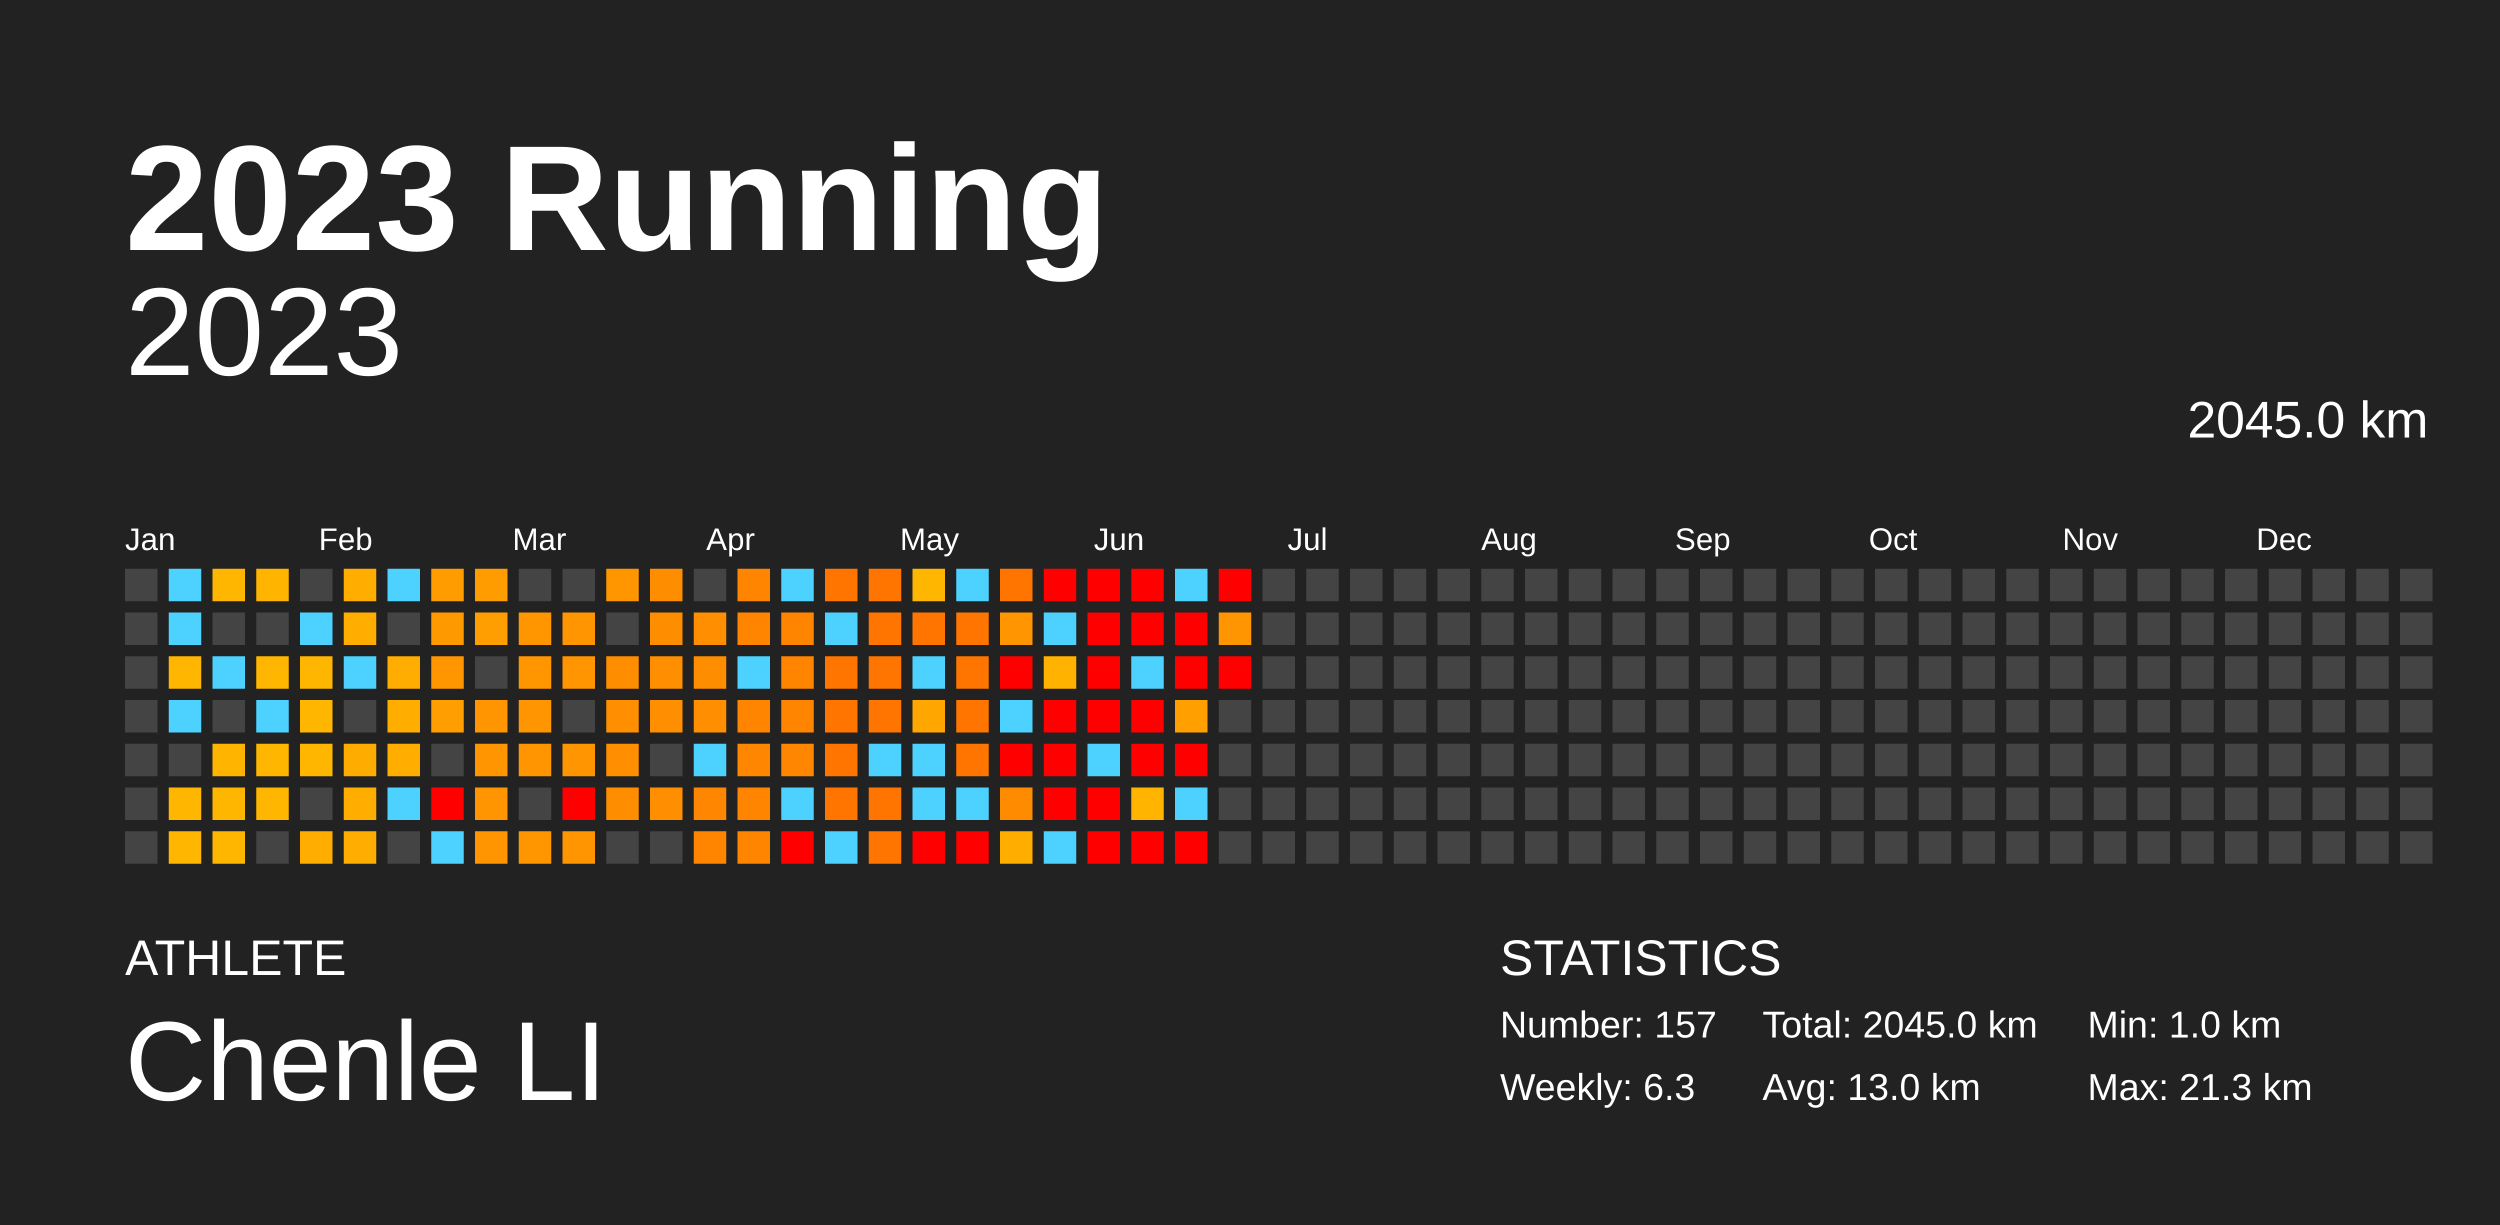
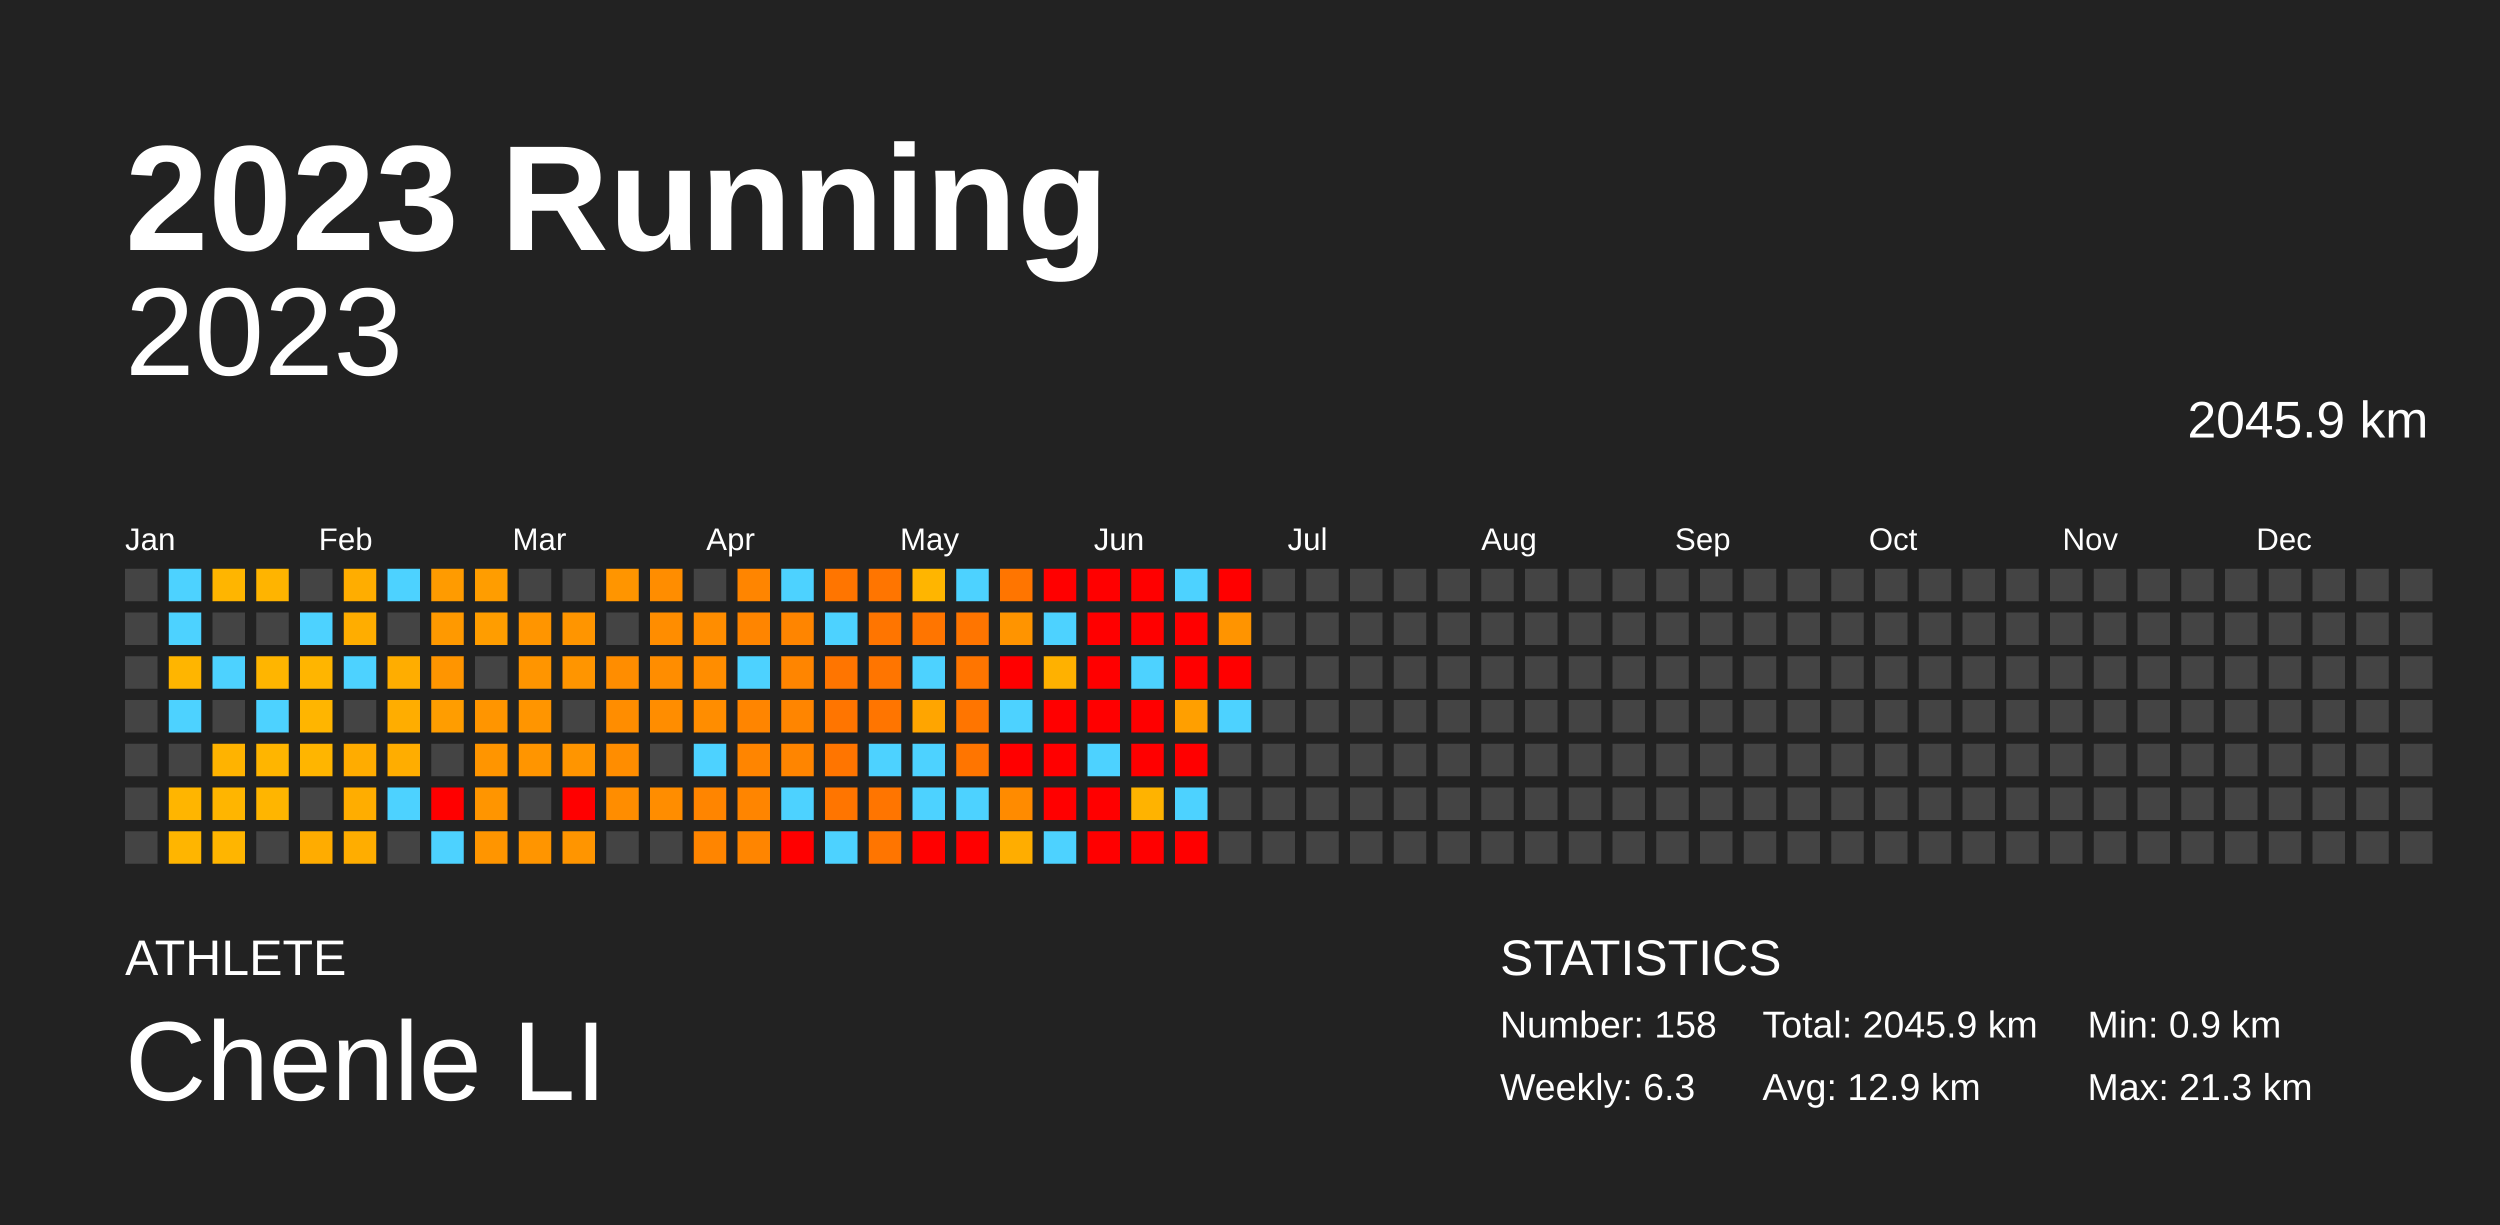
<svg xmlns="http://www.w3.org/2000/svg" baseProfile="full" height="98mm" version="1.1" viewBox="0,0,200,98" width="200mm">
  <defs />
  <rect fill="#222222" height="98" width="200" x="0" y="0" />
  <text fill="#FFFFFF" style="font-size:12px; font-family:Arial; font-weight:bold;" x="10" y="20">2023 Running</text>
  <text fill="#FFFFFF" style="font-size:4px; font-family:Arial" x="10" y="78">ATHLETE</text>
  <text fill="#FFFFFF" style="font-size:9px; font-family:Arial" x="10" y="88">Chenle LI</text>
  <text fill="#FFFFFF" style="font-size:4px; font-family:Arial" x="120" y="78">STATISTICS</text>
-   <text fill="#FFFFFF" style="font-size:3px; font-family:Arial" x="120" y="83">Number: 157</text>
+   <text fill="#FFFFFF" style="font-size:3px; font-family:Arial" x="120" y="83">Number: 158</text>
  <text fill="#FFFFFF" style="font-size:3px; font-family:Arial" x="120" y="88">Weekly: 6.3</text>
-   <text fill="#FFFFFF" style="font-size:3px; font-family:Arial" x="141" y="83">Total: 2045.0 km</text>
-   <text fill="#FFFFFF" style="font-size:3px; font-family:Arial" x="141" y="88">Avg: 13.0 km</text>
-   <text fill="#FFFFFF" style="font-size:3px; font-family:Arial" x="167" y="83">Min: 1.0 km</text>
+   <text fill="#FFFFFF" style="font-size:3px; font-family:Arial" x="141" y="83">Total: 2045.9 km</text>
+   <text fill="#FFFFFF" style="font-size:3px; font-family:Arial" x="141" y="88">Avg: 12.9 km</text>
+   <text fill="#FFFFFF" style="font-size:3px; font-family:Arial" x="167" y="83">Min: 0.9 km</text>
  <text fill="#FFFFFF" style="font-size:3px; font-family:Arial" x="167" y="88">Max: 21.3 km</text>
  <text alignment-baseline="hanging" fill="#FFFFFF" style="font-size:10.0px; font-family:Arial;" x="10" y="30">2023</text>
-   <text alignment-baseline="hanging" fill="#FFFFFF" style="font-size:4.125px; font-family:Arial;" x="175" y="35">2045.0 km</text>
+   <text alignment-baseline="hanging" fill="#FFFFFF" style="font-size:4.125px; font-family:Arial;" x="175" y="35">2045.9 km</text>
  <text fill="#FFFFFF" style="font-size:2.5px; font-family:Arial" x="10.0" y="44">Jan</text>
  <text fill="#FFFFFF" style="font-size:2.5px; font-family:Arial" x="25.5" y="44">Feb</text>
  <text fill="#FFFFFF" style="font-size:2.5px; font-family:Arial" x="41.0" y="44">Mar</text>
  <text fill="#FFFFFF" style="font-size:2.5px; font-family:Arial" x="56.5" y="44">Apr</text>
  <text fill="#FFFFFF" style="font-size:2.5px; font-family:Arial" x="72.0" y="44">May</text>
  <text fill="#FFFFFF" style="font-size:2.5px; font-family:Arial" x="87.5" y="44">Jun</text>
  <text fill="#FFFFFF" style="font-size:2.5px; font-family:Arial" x="103.0" y="44">Jul</text>
  <text fill="#FFFFFF" style="font-size:2.5px; font-family:Arial" x="118.5" y="44">Aug</text>
  <text fill="#FFFFFF" style="font-size:2.5px; font-family:Arial" x="134.0" y="44">Sep</text>
  <text fill="#FFFFFF" style="font-size:2.5px; font-family:Arial" x="149.5" y="44">Oct</text>
  <text fill="#FFFFFF" style="font-size:2.5px; font-family:Arial" x="165.0" y="44">Nov</text>
  <text fill="#FFFFFF" style="font-size:2.5px; font-family:Arial" x="180.5" y="44">Dec</text>
  <rect fill="#444444" height="2.6" width="2.6" x="10.0" y="45.5" />
  <rect fill="#444444" height="2.6" width="2.6" x="10.0" y="49.0" />
  <rect fill="#444444" height="2.6" width="2.6" x="10.0" y="52.5" />
  <rect fill="#444444" height="2.6" width="2.6" x="10.0" y="56.0" />
  <rect fill="#444444" height="2.6" width="2.6" x="10.0" y="59.5" />
  <rect fill="#444444" height="2.6" width="2.6" x="10.0" y="63.0" />
  <rect fill="#444444" height="2.6" width="2.6" x="10.0" y="66.5" />
  <rect fill="#4dd2ff" height="2.6" width="2.6" x="13.5" y="45.5" />
  <rect fill="#4dd2ff" height="2.6" width="2.6" x="13.5" y="49.0" />
-   <rect fill="#ffb600" height="2.6" width="2.6" x="13.5" y="52.5" />
+   <rect fill="#ffb500" height="2.6" width="2.6" x="13.5" y="52.5" />
  <rect fill="#4dd2ff" height="2.6" width="2.6" x="13.5" y="56.0" />
  <rect fill="#444444" height="2.6" width="2.6" x="13.5" y="59.5" />
-   <rect fill="#ffb600" height="2.6" width="2.6" x="13.5" y="63.0" />
-   <rect fill="#ffb600" height="2.6" width="2.6" x="13.5" y="66.5" />
-   <rect fill="#ffb600" height="2.6" width="2.6" x="17.0" y="45.5" />
+   <rect fill="#ffb500" height="2.6" width="2.6" x="13.5" y="63.0" />
+   <rect fill="#ffb500" height="2.6" width="2.6" x="13.5" y="66.5" />
+   <rect fill="#ffb500" height="2.6" width="2.6" x="17.0" y="45.5" />
  <rect fill="#444444" height="2.6" width="2.6" x="17.0" y="49.0" />
  <rect fill="#4dd2ff" height="2.6" width="2.6" x="17.0" y="52.5" />
  <rect fill="#444444" height="2.6" width="2.6" x="17.0" y="56.0" />
-   <rect fill="#ffb400" height="2.6" width="2.6" x="17.0" y="59.5" />
-   <rect fill="#ffb600" height="2.6" width="2.6" x="17.0" y="63.0" />
-   <rect fill="#ffb600" height="2.6" width="2.6" x="17.0" y="66.5" />
-   <rect fill="#ffb500" height="2.6" width="2.6" x="20.5" y="45.5" />
+   <rect fill="#ffb300" height="2.6" width="2.6" x="17.0" y="59.5" />
+   <rect fill="#ffb500" height="2.6" width="2.6" x="17.0" y="63.0" />
+   <rect fill="#ffb500" height="2.6" width="2.6" x="17.0" y="66.5" />
+   <rect fill="#ffb400" height="2.6" width="2.6" x="20.5" y="45.5" />
  <rect fill="#444444" height="2.6" width="2.6" x="20.5" y="49.0" />
-   <rect fill="#ffb600" height="2.6" width="2.6" x="20.5" y="52.5" />
+   <rect fill="#ffb500" height="2.6" width="2.6" x="20.5" y="52.5" />
  <rect fill="#4dd2ff" height="2.6" width="2.6" x="20.5" y="56.0" />
-   <rect fill="#ffb600" height="2.6" width="2.6" x="20.5" y="59.5" />
-   <rect fill="#ffb600" height="2.6" width="2.6" x="20.5" y="63.0" />
+   <rect fill="#ffb500" height="2.6" width="2.6" x="20.5" y="59.5" />
+   <rect fill="#ffb500" height="2.6" width="2.6" x="20.5" y="63.0" />
  <rect fill="#444444" height="2.6" width="2.6" x="20.5" y="66.5" />
  <rect fill="#444444" height="2.6" width="2.6" x="24.0" y="45.5" />
  <rect fill="#4dd2ff" height="2.6" width="2.6" x="24.0" y="49.0" />
-   <rect fill="#ffb600" height="2.6" width="2.6" x="24.0" y="52.5" />
-   <rect fill="#ffb600" height="2.6" width="2.6" x="24.0" y="56.0" />
-   <rect fill="#ffb600" height="2.6" width="2.6" x="24.0" y="59.5" />
+   <rect fill="#ffb500" height="2.6" width="2.6" x="24.0" y="52.5" />
+   <rect fill="#ffb500" height="2.6" width="2.6" x="24.0" y="56.0" />
+   <rect fill="#ffb500" height="2.6" width="2.6" x="24.0" y="59.5" />
  <rect fill="#444444" height="2.6" width="2.6" x="24.0" y="63.0" />
-   <rect fill="#ffad00" height="2.6" width="2.6" x="24.0" y="66.5" />
-   <rect fill="#ffae00" height="2.6" width="2.6" x="27.5" y="45.5" />
-   <rect fill="#ffae00" height="2.6" width="2.6" x="27.5" y="49.0" />
+   <rect fill="#ffac00" height="2.6" width="2.6" x="24.0" y="66.5" />
+   <rect fill="#ffad00" height="2.6" width="2.6" x="27.5" y="45.5" />
+   <rect fill="#ffad00" height="2.6" width="2.6" x="27.5" y="49.0" />
  <rect fill="#4dd2ff" height="2.6" width="2.6" x="27.5" y="52.5" />
  <rect fill="#444444" height="2.6" width="2.6" x="27.5" y="56.0" />
  <rect fill="#ffac00" height="2.6" width="2.6" x="27.5" y="59.5" />
-   <rect fill="#ffae00" height="2.6" width="2.6" x="27.5" y="63.0" />
+   <rect fill="#ffad00" height="2.6" width="2.6" x="27.5" y="63.0" />
  <rect fill="#ffad00" height="2.6" width="2.6" x="27.5" y="66.5" />
  <rect fill="#4dd2ff" height="2.6" width="2.6" x="31.0" y="45.5" />
  <rect fill="#444444" height="2.6" width="2.6" x="31.0" y="49.0" />
  <rect fill="#ffad00" height="2.6" width="2.6" x="31.0" y="52.5" />
-   <rect fill="#ffae00" height="2.6" width="2.6" x="31.0" y="56.0" />
-   <rect fill="#ffae00" height="2.6" width="2.6" x="31.0" y="59.5" />
+   <rect fill="#ffad00" height="2.6" width="2.6" x="31.0" y="56.0" />
+   <rect fill="#ffad00" height="2.6" width="2.6" x="31.0" y="59.5" />
  <rect fill="#4dd2ff" height="2.6" width="2.6" x="31.0" y="63.0" />
  <rect fill="#444444" height="2.6" width="2.6" x="31.0" y="66.5" />
-   <rect fill="#ff9c00" height="2.6" width="2.6" x="34.5" y="45.5" />
+   <rect fill="#ff9b00" height="2.6" width="2.6" x="34.5" y="45.5" />
  <rect fill="#ff9900" height="2.6" width="2.6" x="34.5" y="49.0" />
-   <rect fill="#ff9600" height="2.6" width="2.6" x="34.5" y="52.5" />
-   <rect fill="#ff9e00" height="2.6" width="2.6" x="34.5" y="56.0" />
+   <rect fill="#ff9500" height="2.6" width="2.6" x="34.5" y="52.5" />
+   <rect fill="#ff9d00" height="2.6" width="2.6" x="34.5" y="56.0" />
  <rect fill="#444444" height="2.6" width="2.6" x="34.5" y="59.5" />
  <rect fill="red" height="2.6" width="2.6" x="34.5" y="63.0" />
  <rect fill="#4dd2ff" height="2.6" width="2.6" x="34.5" y="66.5" />
  <rect fill="#ff9d00" height="2.6" width="2.6" x="38.0" y="45.5" />
-   <rect fill="#ff9e00" height="2.6" width="2.6" x="38.0" y="49.0" />
+   <rect fill="#ff9d00" height="2.6" width="2.6" x="38.0" y="49.0" />
  <rect fill="#444444" height="2.6" width="2.6" x="38.0" y="52.5" />
  <rect fill="#ff9500" height="2.6" width="2.6" x="38.0" y="56.0" />
  <rect fill="#ff9500" height="2.6" width="2.6" x="38.0" y="59.5" />
  <rect fill="#ff9500" height="2.6" width="2.6" x="38.0" y="63.0" />
  <rect fill="#ff9500" height="2.6" width="2.6" x="38.0" y="66.5" />
  <rect fill="#444444" height="2.6" width="2.6" x="41.5" y="45.5" />
-   <rect fill="#ff9600" height="2.6" width="2.6" x="41.5" y="49.0" />
-   <rect fill="#ff9600" height="2.6" width="2.6" x="41.5" y="52.5" />
+   <rect fill="#ff9500" height="2.6" width="2.6" x="41.5" y="49.0" />
+   <rect fill="#ff9500" height="2.6" width="2.6" x="41.5" y="52.5" />
  <rect fill="#ff9500" height="2.6" width="2.6" x="41.5" y="56.0" />
  <rect fill="#ff9500" height="2.6" width="2.6" x="41.5" y="59.5" />
  <rect fill="#444444" height="2.6" width="2.6" x="41.5" y="63.0" />
-   <rect fill="#ff9600" height="2.6" width="2.6" x="41.5" y="66.5" />
+   <rect fill="#ff9500" height="2.6" width="2.6" x="41.5" y="66.5" />
  <rect fill="#444444" height="2.6" width="2.6" x="45.0" y="45.5" />
  <rect fill="#ff9500" height="2.6" width="2.6" x="45.0" y="49.0" />
  <rect fill="#ff9500" height="2.6" width="2.6" x="45.0" y="52.5" />
  <rect fill="#444444" height="2.6" width="2.6" x="45.0" y="56.0" />
  <rect fill="#ff9500" height="2.6" width="2.6" x="45.0" y="59.5" />
  <rect fill="red" height="2.6" width="2.6" x="45.0" y="63.0" />
  <rect fill="#ff9500" height="2.6" width="2.6" x="45.0" y="66.5" />
-   <rect fill="#ff9600" height="2.6" width="2.6" x="48.5" y="45.5" />
+   <rect fill="#ff9500" height="2.6" width="2.6" x="48.5" y="45.5" />
  <rect fill="#444444" height="2.6" width="2.6" x="48.5" y="49.0" />
  <rect fill="#ff8d00" height="2.6" width="2.6" x="48.5" y="52.5" />
-   <rect fill="#ff8e00" height="2.6" width="2.6" x="48.5" y="56.0" />
-   <rect fill="#ff8e00" height="2.6" width="2.6" x="48.5" y="59.5" />
+   <rect fill="#ff8d00" height="2.6" width="2.6" x="48.5" y="56.0" />
+   <rect fill="#ff8d00" height="2.6" width="2.6" x="48.5" y="59.5" />
  <rect fill="#ff8d00" height="2.6" width="2.6" x="48.5" y="63.0" />
  <rect fill="#444444" height="2.6" width="2.6" x="48.5" y="66.5" />
  <rect fill="#ff8d00" height="2.6" width="2.6" x="52.0" y="45.5" />
  <rect fill="#ff8d00" height="2.6" width="2.6" x="52.0" y="49.0" />
-   <rect fill="#ff8e00" height="2.6" width="2.6" x="52.0" y="52.5" />
-   <rect fill="#ff8e00" height="2.6" width="2.6" x="52.0" y="56.0" />
+   <rect fill="#ff8d00" height="2.6" width="2.6" x="52.0" y="52.5" />
+   <rect fill="#ff8d00" height="2.6" width="2.6" x="52.0" y="56.0" />
  <rect fill="#444444" height="2.6" width="2.6" x="52.0" y="59.5" />
-   <rect fill="#ff8e00" height="2.6" width="2.6" x="52.0" y="63.0" />
+   <rect fill="#ff8d00" height="2.6" width="2.6" x="52.0" y="63.0" />
  <rect fill="#444444" height="2.6" width="2.6" x="52.0" y="66.5" />
  <rect fill="#444444" height="2.6" width="2.6" x="55.5" y="45.5" />
-   <rect fill="#ff8e00" height="2.6" width="2.6" x="55.5" y="49.0" />
+   <rect fill="#ff8d00" height="2.6" width="2.6" x="55.5" y="49.0" />
  <rect fill="#ff8d00" height="2.6" width="2.6" x="55.5" y="52.5" />
-   <rect fill="#ff8e00" height="2.6" width="2.6" x="55.5" y="56.0" />
+   <rect fill="#ff8d00" height="2.6" width="2.6" x="55.5" y="56.0" />
  <rect fill="#4dd2ff" height="2.6" width="2.6" x="55.5" y="59.5" />
-   <rect fill="#ff8600" height="2.6" width="2.6" x="55.5" y="63.0" />
+   <rect fill="#ff8500" height="2.6" width="2.6" x="55.5" y="63.0" />
  <rect fill="#ff8500" height="2.6" width="2.6" x="55.5" y="66.5" />
  <rect fill="#ff8500" height="2.6" width="2.6" x="59.0" y="45.5" />
  <rect fill="#ff8500" height="2.6" width="2.6" x="59.0" y="49.0" />
  <rect fill="#4dd2ff" height="2.6" width="2.6" x="59.0" y="52.5" />
  <rect fill="#ff8500" height="2.6" width="2.6" x="59.0" y="56.0" />
-   <rect fill="#ff8600" height="2.6" width="2.6" x="59.0" y="59.5" />
+   <rect fill="#ff8500" height="2.6" width="2.6" x="59.0" y="59.5" />
  <rect fill="#ff8500" height="2.6" width="2.6" x="59.0" y="63.0" />
  <rect fill="#ff8500" height="2.6" width="2.6" x="59.0" y="66.5" />
  <rect fill="#4dd2ff" height="2.6" width="2.6" x="62.5" y="45.5" />
  <rect fill="#ff8500" height="2.6" width="2.6" x="62.5" y="49.0" />
  <rect fill="#ff8500" height="2.6" width="2.6" x="62.5" y="52.5" />
  <rect fill="#ff8500" height="2.6" width="2.6" x="62.5" y="56.0" />
-   <rect fill="#ff8600" height="2.6" width="2.6" x="62.5" y="59.5" />
+   <rect fill="#ff8500" height="2.6" width="2.6" x="62.5" y="59.5" />
  <rect fill="#4dd2ff" height="2.6" width="2.6" x="62.5" y="63.0" />
  <rect fill="red" height="2.6" width="2.6" x="62.5" y="66.5" />
  <rect fill="#ff7500" height="2.6" width="2.6" x="66.0" y="45.5" />
  <rect fill="#4dd2ff" height="2.6" width="2.6" x="66.0" y="49.0" />
  <rect fill="#ff7500" height="2.6" width="2.6" x="66.0" y="52.5" />
  <rect fill="#ff7500" height="2.6" width="2.6" x="66.0" y="56.0" />
  <rect fill="#ff7500" height="2.6" width="2.6" x="66.0" y="59.5" />
  <rect fill="#ff7500" height="2.6" width="2.6" x="66.0" y="63.0" />
  <rect fill="#4dd2ff" height="2.6" width="2.6" x="66.0" y="66.5" />
  <rect fill="#ff7500" height="2.6" width="2.6" x="69.5" y="45.5" />
  <rect fill="#ff7500" height="2.6" width="2.6" x="69.5" y="49.0" />
  <rect fill="#ff7500" height="2.6" width="2.6" x="69.5" y="52.5" />
  <rect fill="#ff7500" height="2.6" width="2.6" x="69.5" y="56.0" />
  <rect fill="#4dd2ff" height="2.6" width="2.6" x="69.5" y="59.5" />
  <rect fill="#ff7500" height="2.6" width="2.6" x="69.5" y="63.0" />
  <rect fill="#ff7500" height="2.6" width="2.6" x="69.5" y="66.5" />
-   <rect fill="#ffb600" height="2.6" width="2.6" x="73.0" y="45.5" />
+   <rect fill="#ffb500" height="2.6" width="2.6" x="73.0" y="45.5" />
  <rect fill="#ff7500" height="2.6" width="2.6" x="73.0" y="49.0" />
  <rect fill="#4dd2ff" height="2.6" width="2.6" x="73.0" y="52.5" />
-   <rect fill="#ffa600" height="2.6" width="2.6" x="73.0" y="56.0" />
+   <rect fill="#ffa500" height="2.6" width="2.6" x="73.0" y="56.0" />
  <rect fill="#4dd2ff" height="2.6" width="2.6" x="73.0" y="59.5" />
  <rect fill="#4dd2ff" height="2.6" width="2.6" x="73.0" y="63.0" />
  <rect fill="red" height="2.6" width="2.6" x="73.0" y="66.5" />
  <rect fill="#4dd2ff" height="2.6" width="2.6" x="76.5" y="45.5" />
  <rect fill="#ff7500" height="2.6" width="2.6" x="76.5" y="49.0" />
  <rect fill="#ff7500" height="2.6" width="2.6" x="76.5" y="52.5" />
  <rect fill="#ff7500" height="2.6" width="2.6" x="76.5" y="56.0" />
  <rect fill="#ff7500" height="2.6" width="2.6" x="76.5" y="59.5" />
  <rect fill="#4dd2ff" height="2.6" width="2.6" x="76.5" y="63.0" />
  <rect fill="red" height="2.6" width="2.6" x="76.5" y="66.5" />
  <rect fill="#ff7500" height="2.6" width="2.6" x="80.0" y="45.5" />
-   <rect fill="#ff9500" height="2.6" width="2.6" x="80.0" y="49.0" />
+   <rect fill="#ff9400" height="2.6" width="2.6" x="80.0" y="49.0" />
  <rect fill="red" height="2.6" width="2.6" x="80.0" y="52.5" />
  <rect fill="#4dd2ff" height="2.6" width="2.6" x="80.0" y="56.0" />
  <rect fill="red" height="2.6" width="2.6" x="80.0" y="59.5" />
-   <rect fill="#ff8c00" height="2.6" width="2.6" x="80.0" y="63.0" />
-   <rect fill="#ffae00" height="2.6" width="2.6" x="80.0" y="66.5" />
+   <rect fill="#ff8b00" height="2.6" width="2.6" x="80.0" y="63.0" />
+   <rect fill="#ffad00" height="2.6" width="2.6" x="80.0" y="66.5" />
  <rect fill="red" height="2.6" width="2.6" x="83.5" y="45.5" />
  <rect fill="#4dd2ff" height="2.6" width="2.6" x="83.5" y="49.0" />
-   <rect fill="#ffb200" height="2.6" width="2.6" x="83.5" y="52.5" />
+   <rect fill="#ffb100" height="2.6" width="2.6" x="83.5" y="52.5" />
  <rect fill="red" height="2.6" width="2.6" x="83.5" y="56.0" />
  <rect fill="red" height="2.6" width="2.6" x="83.5" y="59.5" />
  <rect fill="red" height="2.6" width="2.6" x="83.5" y="63.0" />
  <rect fill="#4dd2ff" height="2.6" width="2.6" x="83.5" y="66.5" />
  <rect fill="red" height="2.6" width="2.6" x="87.0" y="45.5" />
  <rect fill="red" height="2.6" width="2.6" x="87.0" y="49.0" />
  <rect fill="red" height="2.6" width="2.6" x="87.0" y="52.5" />
  <rect fill="red" height="2.6" width="2.6" x="87.0" y="56.0" />
  <rect fill="#4dd2ff" height="2.6" width="2.6" x="87.0" y="59.5" />
  <rect fill="red" height="2.6" width="2.6" x="87.0" y="63.0" />
  <rect fill="red" height="2.6" width="2.6" x="87.0" y="66.5" />
  <rect fill="red" height="2.6" width="2.6" x="90.5" y="45.5" />
  <rect fill="red" height="2.6" width="2.6" x="90.5" y="49.0" />
  <rect fill="#4dd2ff" height="2.6" width="2.6" x="90.5" y="52.5" />
  <rect fill="red" height="2.6" width="2.6" x="90.5" y="56.0" />
  <rect fill="red" height="2.6" width="2.6" x="90.5" y="59.5" />
-   <rect fill="#ffb400" height="2.6" width="2.6" x="90.5" y="63.0" />
+   <rect fill="#ffb300" height="2.6" width="2.6" x="90.5" y="63.0" />
  <rect fill="red" height="2.6" width="2.6" x="90.5" y="66.5" />
  <rect fill="#4dd2ff" height="2.6" width="2.6" x="94.0" y="45.5" />
  <rect fill="red" height="2.6" width="2.6" x="94.0" y="49.0" />
  <rect fill="red" height="2.6" width="2.6" x="94.0" y="52.5" />
  <rect fill="#ff9f00" height="2.6" width="2.6" x="94.0" y="56.0" />
  <rect fill="red" height="2.6" width="2.6" x="94.0" y="59.5" />
  <rect fill="#4dd2ff" height="2.6" width="2.6" x="94.0" y="63.0" />
  <rect fill="red" height="2.6" width="2.6" x="94.0" y="66.5" />
  <rect fill="red" height="2.6" width="2.6" x="97.5" y="45.5" />
-   <rect fill="#ff9500" height="2.6" width="2.6" x="97.5" y="49.0" />
+   <rect fill="#ff9400" height="2.6" width="2.6" x="97.5" y="49.0" />
  <rect fill="red" height="2.6" width="2.6" x="97.5" y="52.5" />
-   <rect fill="#444444" height="2.6" width="2.6" x="97.5" y="56.0" />
+   <rect fill="#4dd2ff" height="2.6" width="2.6" x="97.5" y="56.0" />
  <rect fill="#444444" height="2.6" width="2.6" x="97.5" y="59.5" />
  <rect fill="#444444" height="2.6" width="2.6" x="97.5" y="63.0" />
  <rect fill="#444444" height="2.6" width="2.6" x="97.5" y="66.5" />
  <rect fill="#444444" height="2.6" width="2.6" x="101.0" y="45.5" />
  <rect fill="#444444" height="2.6" width="2.6" x="101.0" y="49.0" />
  <rect fill="#444444" height="2.6" width="2.6" x="101.0" y="52.5" />
  <rect fill="#444444" height="2.6" width="2.6" x="101.0" y="56.0" />
  <rect fill="#444444" height="2.6" width="2.6" x="101.0" y="59.5" />
  <rect fill="#444444" height="2.6" width="2.6" x="101.0" y="63.0" />
  <rect fill="#444444" height="2.6" width="2.6" x="101.0" y="66.5" />
  <rect fill="#444444" height="2.6" width="2.6" x="104.5" y="45.5" />
  <rect fill="#444444" height="2.6" width="2.6" x="104.5" y="49.0" />
  <rect fill="#444444" height="2.6" width="2.6" x="104.5" y="52.5" />
  <rect fill="#444444" height="2.6" width="2.6" x="104.5" y="56.0" />
  <rect fill="#444444" height="2.6" width="2.6" x="104.5" y="59.5" />
  <rect fill="#444444" height="2.6" width="2.6" x="104.5" y="63.0" />
  <rect fill="#444444" height="2.6" width="2.6" x="104.5" y="66.5" />
  <rect fill="#444444" height="2.6" width="2.6" x="108.0" y="45.5" />
  <rect fill="#444444" height="2.6" width="2.6" x="108.0" y="49.0" />
  <rect fill="#444444" height="2.6" width="2.6" x="108.0" y="52.5" />
  <rect fill="#444444" height="2.6" width="2.6" x="108.0" y="56.0" />
  <rect fill="#444444" height="2.6" width="2.6" x="108.0" y="59.5" />
  <rect fill="#444444" height="2.6" width="2.6" x="108.0" y="63.0" />
  <rect fill="#444444" height="2.6" width="2.6" x="108.0" y="66.5" />
  <rect fill="#444444" height="2.6" width="2.6" x="111.5" y="45.5" />
  <rect fill="#444444" height="2.6" width="2.6" x="111.5" y="49.0" />
  <rect fill="#444444" height="2.6" width="2.6" x="111.5" y="52.5" />
  <rect fill="#444444" height="2.6" width="2.6" x="111.5" y="56.0" />
  <rect fill="#444444" height="2.6" width="2.6" x="111.5" y="59.5" />
  <rect fill="#444444" height="2.6" width="2.6" x="111.5" y="63.0" />
  <rect fill="#444444" height="2.6" width="2.6" x="111.5" y="66.5" />
  <rect fill="#444444" height="2.6" width="2.6" x="115.0" y="45.5" />
  <rect fill="#444444" height="2.6" width="2.6" x="115.0" y="49.0" />
  <rect fill="#444444" height="2.6" width="2.6" x="115.0" y="52.5" />
  <rect fill="#444444" height="2.6" width="2.6" x="115.0" y="56.0" />
  <rect fill="#444444" height="2.6" width="2.6" x="115.0" y="59.5" />
  <rect fill="#444444" height="2.6" width="2.6" x="115.0" y="63.0" />
  <rect fill="#444444" height="2.6" width="2.6" x="115.0" y="66.5" />
  <rect fill="#444444" height="2.6" width="2.6" x="118.5" y="45.5" />
  <rect fill="#444444" height="2.6" width="2.6" x="118.5" y="49.0" />
  <rect fill="#444444" height="2.6" width="2.6" x="118.5" y="52.5" />
  <rect fill="#444444" height="2.6" width="2.6" x="118.5" y="56.0" />
  <rect fill="#444444" height="2.6" width="2.6" x="118.5" y="59.5" />
  <rect fill="#444444" height="2.6" width="2.6" x="118.5" y="63.0" />
  <rect fill="#444444" height="2.6" width="2.6" x="118.5" y="66.5" />
  <rect fill="#444444" height="2.6" width="2.6" x="122.0" y="45.5" />
  <rect fill="#444444" height="2.6" width="2.6" x="122.0" y="49.0" />
  <rect fill="#444444" height="2.6" width="2.6" x="122.0" y="52.5" />
  <rect fill="#444444" height="2.6" width="2.6" x="122.0" y="56.0" />
  <rect fill="#444444" height="2.6" width="2.6" x="122.0" y="59.5" />
  <rect fill="#444444" height="2.6" width="2.6" x="122.0" y="63.0" />
  <rect fill="#444444" height="2.6" width="2.6" x="122.0" y="66.5" />
  <rect fill="#444444" height="2.6" width="2.6" x="125.5" y="45.5" />
  <rect fill="#444444" height="2.6" width="2.6" x="125.5" y="49.0" />
  <rect fill="#444444" height="2.6" width="2.6" x="125.5" y="52.5" />
  <rect fill="#444444" height="2.6" width="2.6" x="125.5" y="56.0" />
  <rect fill="#444444" height="2.6" width="2.6" x="125.5" y="59.5" />
  <rect fill="#444444" height="2.6" width="2.6" x="125.5" y="63.0" />
  <rect fill="#444444" height="2.6" width="2.6" x="125.5" y="66.5" />
  <rect fill="#444444" height="2.6" width="2.6" x="129.0" y="45.5" />
  <rect fill="#444444" height="2.6" width="2.6" x="129.0" y="49.0" />
  <rect fill="#444444" height="2.6" width="2.6" x="129.0" y="52.5" />
  <rect fill="#444444" height="2.6" width="2.6" x="129.0" y="56.0" />
  <rect fill="#444444" height="2.6" width="2.6" x="129.0" y="59.5" />
  <rect fill="#444444" height="2.6" width="2.6" x="129.0" y="63.0" />
  <rect fill="#444444" height="2.6" width="2.6" x="129.0" y="66.5" />
  <rect fill="#444444" height="2.6" width="2.6" x="132.5" y="45.5" />
  <rect fill="#444444" height="2.6" width="2.6" x="132.5" y="49.0" />
  <rect fill="#444444" height="2.6" width="2.6" x="132.5" y="52.5" />
  <rect fill="#444444" height="2.6" width="2.6" x="132.5" y="56.0" />
  <rect fill="#444444" height="2.6" width="2.6" x="132.5" y="59.5" />
  <rect fill="#444444" height="2.6" width="2.6" x="132.5" y="63.0" />
  <rect fill="#444444" height="2.6" width="2.6" x="132.5" y="66.5" />
  <rect fill="#444444" height="2.6" width="2.6" x="136.0" y="45.5" />
  <rect fill="#444444" height="2.6" width="2.6" x="136.0" y="49.0" />
  <rect fill="#444444" height="2.6" width="2.6" x="136.0" y="52.5" />
  <rect fill="#444444" height="2.6" width="2.6" x="136.0" y="56.0" />
  <rect fill="#444444" height="2.6" width="2.6" x="136.0" y="59.5" />
  <rect fill="#444444" height="2.6" width="2.6" x="136.0" y="63.0" />
  <rect fill="#444444" height="2.6" width="2.6" x="136.0" y="66.5" />
  <rect fill="#444444" height="2.6" width="2.6" x="139.5" y="45.5" />
  <rect fill="#444444" height="2.6" width="2.6" x="139.5" y="49.0" />
  <rect fill="#444444" height="2.6" width="2.6" x="139.5" y="52.5" />
  <rect fill="#444444" height="2.6" width="2.6" x="139.5" y="56.0" />
  <rect fill="#444444" height="2.6" width="2.6" x="139.5" y="59.5" />
  <rect fill="#444444" height="2.6" width="2.6" x="139.5" y="63.0" />
  <rect fill="#444444" height="2.6" width="2.6" x="139.5" y="66.5" />
  <rect fill="#444444" height="2.6" width="2.6" x="143.0" y="45.5" />
  <rect fill="#444444" height="2.6" width="2.6" x="143.0" y="49.0" />
  <rect fill="#444444" height="2.6" width="2.6" x="143.0" y="52.5" />
  <rect fill="#444444" height="2.6" width="2.6" x="143.0" y="56.0" />
  <rect fill="#444444" height="2.6" width="2.6" x="143.0" y="59.5" />
  <rect fill="#444444" height="2.6" width="2.6" x="143.0" y="63.0" />
  <rect fill="#444444" height="2.6" width="2.6" x="143.0" y="66.5" />
  <rect fill="#444444" height="2.6" width="2.6" x="146.5" y="45.5" />
  <rect fill="#444444" height="2.6" width="2.6" x="146.5" y="49.0" />
  <rect fill="#444444" height="2.6" width="2.6" x="146.5" y="52.5" />
  <rect fill="#444444" height="2.6" width="2.6" x="146.5" y="56.0" />
  <rect fill="#444444" height="2.6" width="2.6" x="146.5" y="59.5" />
  <rect fill="#444444" height="2.6" width="2.6" x="146.5" y="63.0" />
  <rect fill="#444444" height="2.6" width="2.6" x="146.5" y="66.5" />
  <rect fill="#444444" height="2.6" width="2.6" x="150.0" y="45.5" />
  <rect fill="#444444" height="2.6" width="2.6" x="150.0" y="49.0" />
  <rect fill="#444444" height="2.6" width="2.6" x="150.0" y="52.5" />
  <rect fill="#444444" height="2.6" width="2.6" x="150.0" y="56.0" />
  <rect fill="#444444" height="2.6" width="2.6" x="150.0" y="59.5" />
  <rect fill="#444444" height="2.6" width="2.6" x="150.0" y="63.0" />
  <rect fill="#444444" height="2.6" width="2.6" x="150.0" y="66.5" />
  <rect fill="#444444" height="2.6" width="2.6" x="153.5" y="45.5" />
  <rect fill="#444444" height="2.6" width="2.6" x="153.5" y="49.0" />
  <rect fill="#444444" height="2.6" width="2.6" x="153.5" y="52.5" />
  <rect fill="#444444" height="2.6" width="2.6" x="153.5" y="56.0" />
  <rect fill="#444444" height="2.6" width="2.6" x="153.5" y="59.5" />
  <rect fill="#444444" height="2.6" width="2.6" x="153.5" y="63.0" />
  <rect fill="#444444" height="2.6" width="2.6" x="153.5" y="66.5" />
  <rect fill="#444444" height="2.6" width="2.6" x="157.0" y="45.5" />
  <rect fill="#444444" height="2.6" width="2.6" x="157.0" y="49.0" />
  <rect fill="#444444" height="2.6" width="2.6" x="157.0" y="52.5" />
  <rect fill="#444444" height="2.6" width="2.6" x="157.0" y="56.0" />
  <rect fill="#444444" height="2.6" width="2.6" x="157.0" y="59.5" />
  <rect fill="#444444" height="2.6" width="2.6" x="157.0" y="63.0" />
  <rect fill="#444444" height="2.6" width="2.6" x="157.0" y="66.5" />
  <rect fill="#444444" height="2.6" width="2.6" x="160.5" y="45.5" />
  <rect fill="#444444" height="2.6" width="2.6" x="160.5" y="49.0" />
  <rect fill="#444444" height="2.6" width="2.6" x="160.5" y="52.5" />
  <rect fill="#444444" height="2.6" width="2.6" x="160.5" y="56.0" />
  <rect fill="#444444" height="2.6" width="2.6" x="160.5" y="59.5" />
  <rect fill="#444444" height="2.6" width="2.6" x="160.5" y="63.0" />
  <rect fill="#444444" height="2.6" width="2.6" x="160.5" y="66.5" />
  <rect fill="#444444" height="2.6" width="2.6" x="164.0" y="45.5" />
  <rect fill="#444444" height="2.6" width="2.6" x="164.0" y="49.0" />
  <rect fill="#444444" height="2.6" width="2.6" x="164.0" y="52.5" />
  <rect fill="#444444" height="2.6" width="2.6" x="164.0" y="56.0" />
  <rect fill="#444444" height="2.6" width="2.6" x="164.0" y="59.5" />
  <rect fill="#444444" height="2.6" width="2.6" x="164.0" y="63.0" />
  <rect fill="#444444" height="2.6" width="2.6" x="164.0" y="66.5" />
  <rect fill="#444444" height="2.6" width="2.6" x="167.5" y="45.5" />
  <rect fill="#444444" height="2.6" width="2.6" x="167.5" y="49.0" />
  <rect fill="#444444" height="2.6" width="2.6" x="167.5" y="52.5" />
  <rect fill="#444444" height="2.6" width="2.6" x="167.5" y="56.0" />
  <rect fill="#444444" height="2.6" width="2.6" x="167.5" y="59.5" />
  <rect fill="#444444" height="2.6" width="2.6" x="167.5" y="63.0" />
  <rect fill="#444444" height="2.6" width="2.6" x="167.5" y="66.5" />
  <rect fill="#444444" height="2.6" width="2.6" x="171.0" y="45.5" />
  <rect fill="#444444" height="2.6" width="2.6" x="171.0" y="49.0" />
  <rect fill="#444444" height="2.6" width="2.6" x="171.0" y="52.5" />
  <rect fill="#444444" height="2.6" width="2.6" x="171.0" y="56.0" />
  <rect fill="#444444" height="2.6" width="2.6" x="171.0" y="59.5" />
  <rect fill="#444444" height="2.6" width="2.6" x="171.0" y="63.0" />
  <rect fill="#444444" height="2.6" width="2.6" x="171.0" y="66.5" />
  <rect fill="#444444" height="2.6" width="2.6" x="174.5" y="45.5" />
  <rect fill="#444444" height="2.6" width="2.6" x="174.5" y="49.0" />
  <rect fill="#444444" height="2.6" width="2.6" x="174.5" y="52.5" />
  <rect fill="#444444" height="2.6" width="2.6" x="174.5" y="56.0" />
  <rect fill="#444444" height="2.6" width="2.6" x="174.5" y="59.5" />
  <rect fill="#444444" height="2.6" width="2.6" x="174.5" y="63.0" />
  <rect fill="#444444" height="2.6" width="2.6" x="174.5" y="66.5" />
  <rect fill="#444444" height="2.6" width="2.6" x="178.0" y="45.5" />
  <rect fill="#444444" height="2.6" width="2.6" x="178.0" y="49.0" />
  <rect fill="#444444" height="2.6" width="2.6" x="178.0" y="52.5" />
  <rect fill="#444444" height="2.6" width="2.6" x="178.0" y="56.0" />
  <rect fill="#444444" height="2.6" width="2.6" x="178.0" y="59.5" />
  <rect fill="#444444" height="2.6" width="2.6" x="178.0" y="63.0" />
  <rect fill="#444444" height="2.6" width="2.6" x="178.0" y="66.5" />
  <rect fill="#444444" height="2.6" width="2.6" x="181.5" y="45.5" />
  <rect fill="#444444" height="2.6" width="2.6" x="181.5" y="49.0" />
  <rect fill="#444444" height="2.6" width="2.6" x="181.5" y="52.5" />
  <rect fill="#444444" height="2.6" width="2.6" x="181.5" y="56.0" />
  <rect fill="#444444" height="2.6" width="2.6" x="181.5" y="59.5" />
  <rect fill="#444444" height="2.6" width="2.6" x="181.5" y="63.0" />
  <rect fill="#444444" height="2.6" width="2.6" x="181.5" y="66.5" />
  <rect fill="#444444" height="2.6" width="2.6" x="185.0" y="45.5" />
  <rect fill="#444444" height="2.6" width="2.6" x="185.0" y="49.0" />
  <rect fill="#444444" height="2.6" width="2.6" x="185.0" y="52.5" />
  <rect fill="#444444" height="2.6" width="2.6" x="185.0" y="56.0" />
  <rect fill="#444444" height="2.6" width="2.6" x="185.0" y="59.5" />
  <rect fill="#444444" height="2.6" width="2.6" x="185.0" y="63.0" />
  <rect fill="#444444" height="2.6" width="2.6" x="185.0" y="66.5" />
  <rect fill="#444444" height="2.6" width="2.6" x="188.5" y="45.5" />
  <rect fill="#444444" height="2.6" width="2.6" x="188.5" y="49.0" />
  <rect fill="#444444" height="2.6" width="2.6" x="188.5" y="52.5" />
  <rect fill="#444444" height="2.6" width="2.6" x="188.5" y="56.0" />
  <rect fill="#444444" height="2.6" width="2.6" x="188.5" y="59.5" />
  <rect fill="#444444" height="2.6" width="2.6" x="188.5" y="63.0" />
  <rect fill="#444444" height="2.6" width="2.6" x="188.5" y="66.5" />
  <rect fill="#444444" height="2.6" width="2.6" x="192.0" y="45.5" />
  <rect fill="#444444" height="2.6" width="2.6" x="192.0" y="49.0" />
  <rect fill="#444444" height="2.6" width="2.6" x="192.0" y="52.5" />
  <rect fill="#444444" height="2.6" width="2.6" x="192.0" y="56.0" />
  <rect fill="#444444" height="2.6" width="2.6" x="192.0" y="59.5" />
  <rect fill="#444444" height="2.6" width="2.6" x="192.0" y="63.0" />
  <rect fill="#444444" height="2.6" width="2.6" x="192.0" y="66.5" />
</svg>
